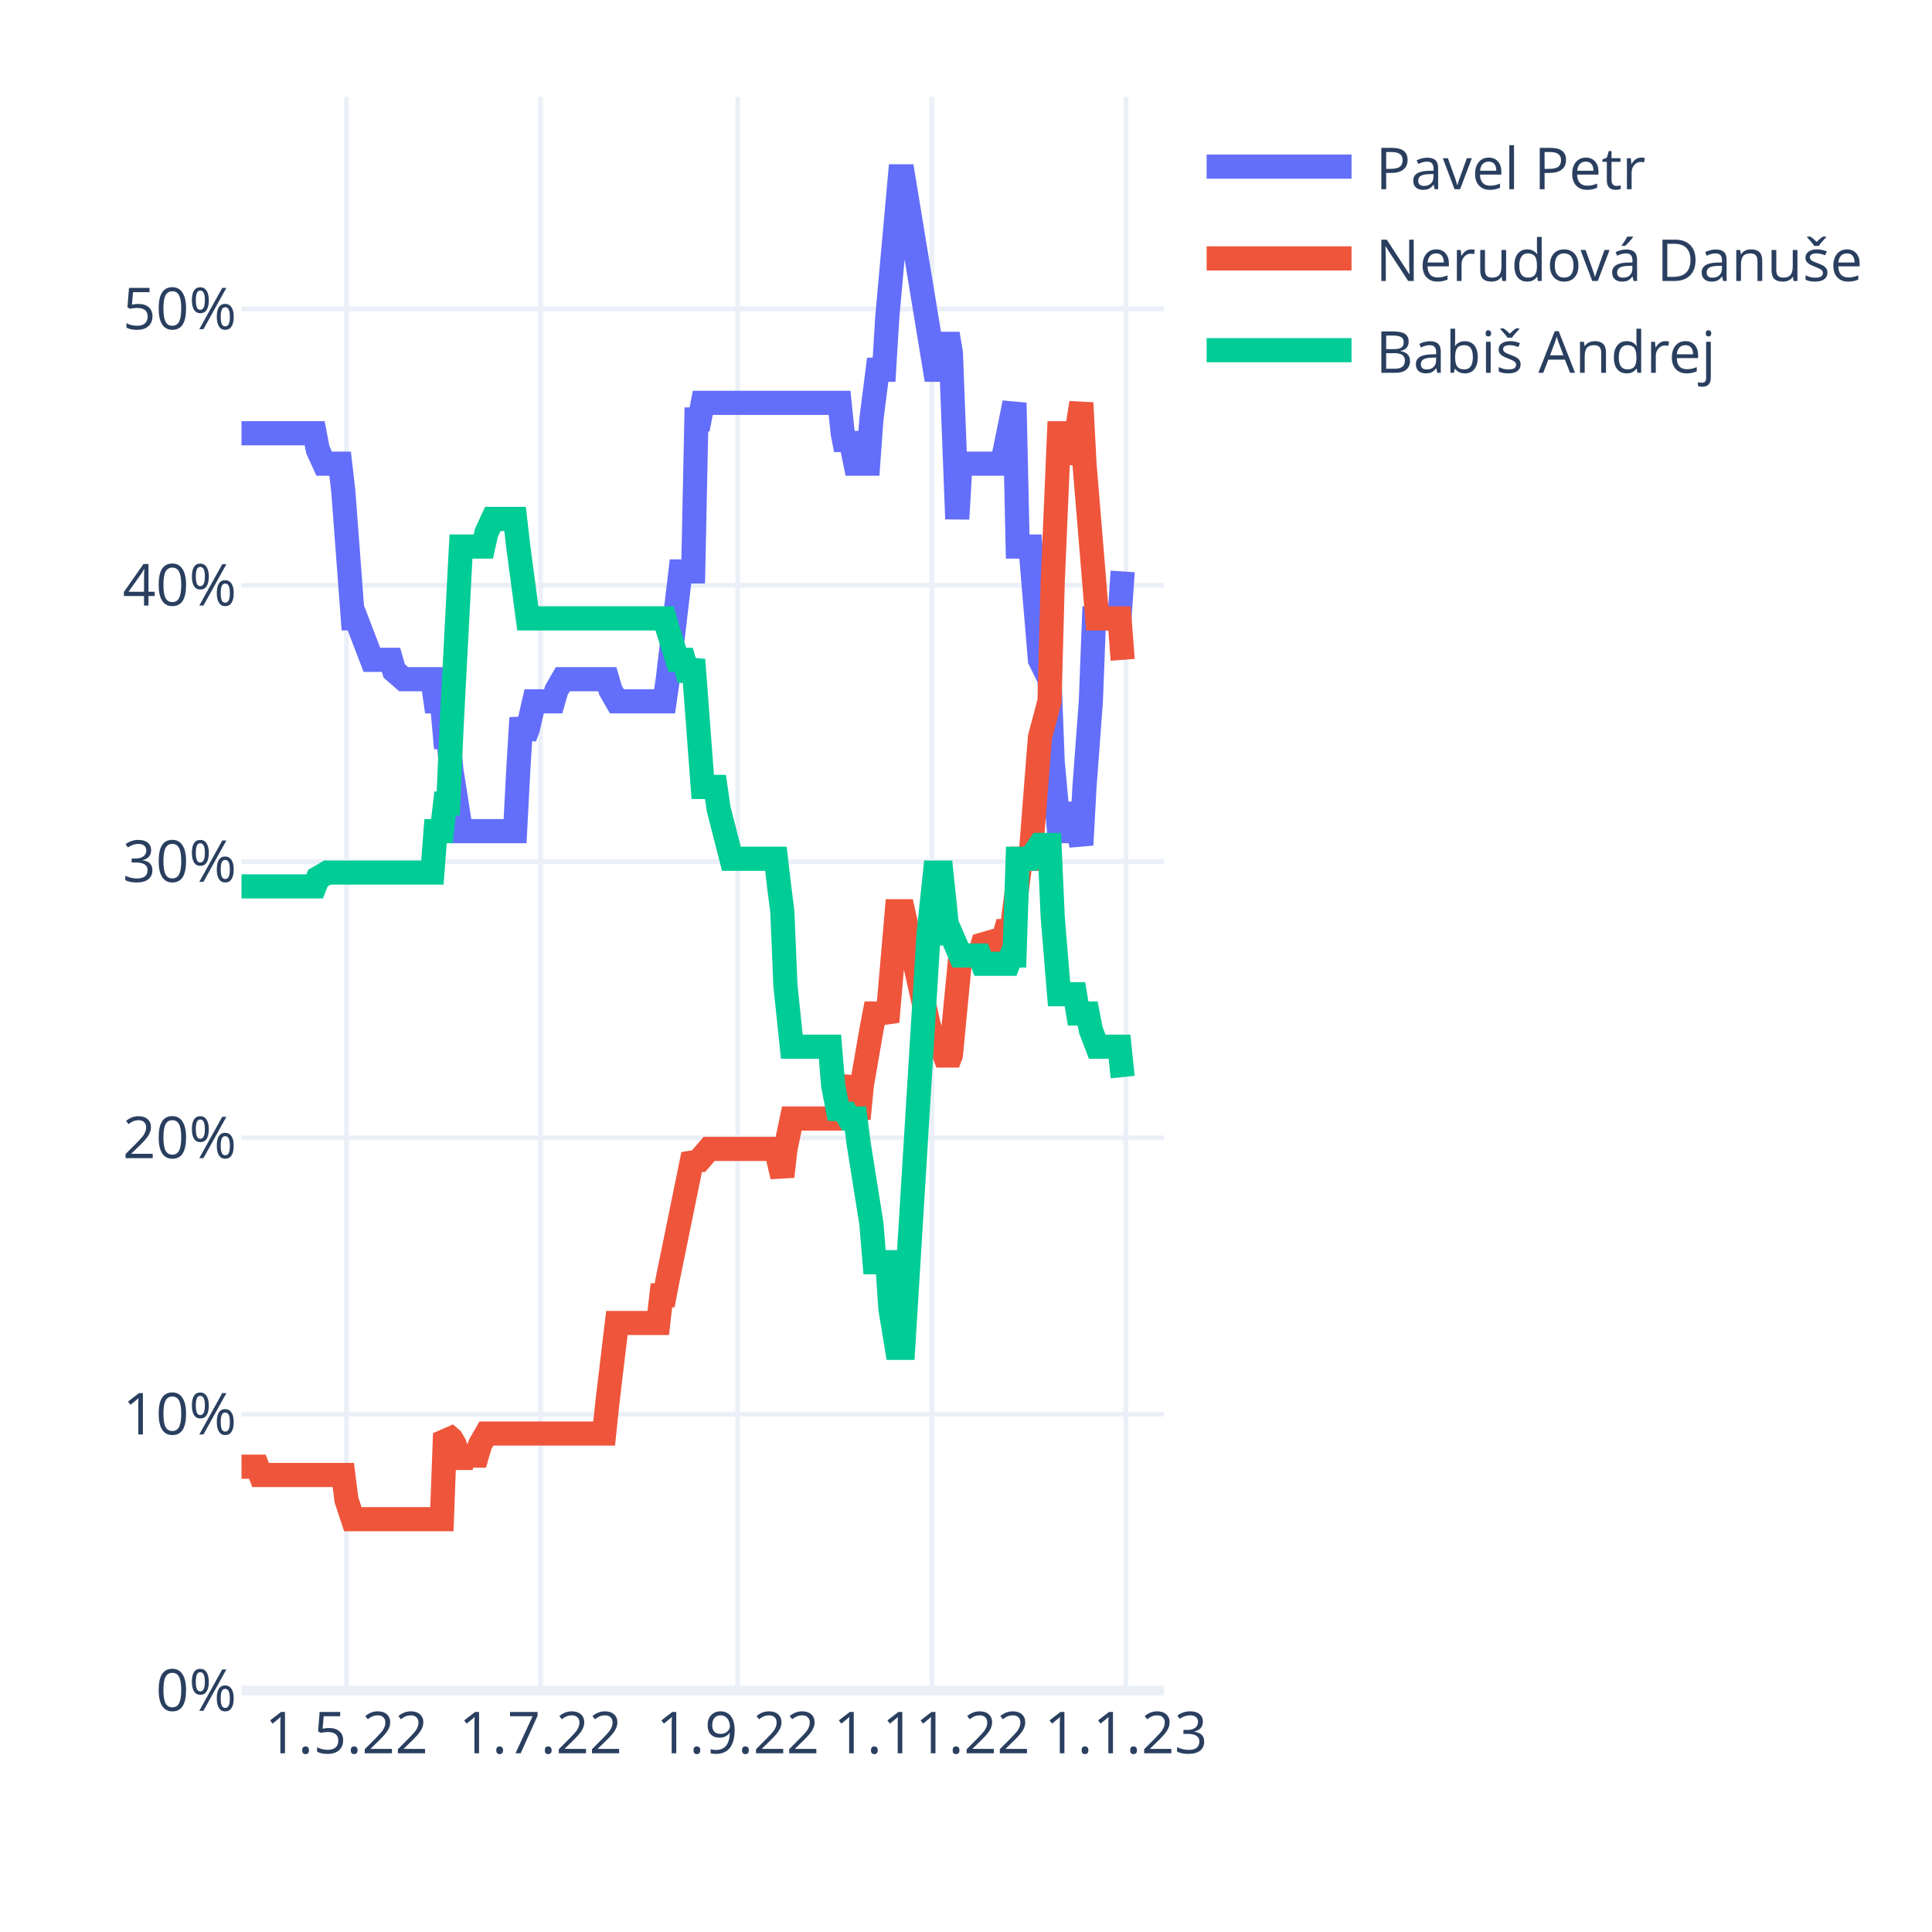
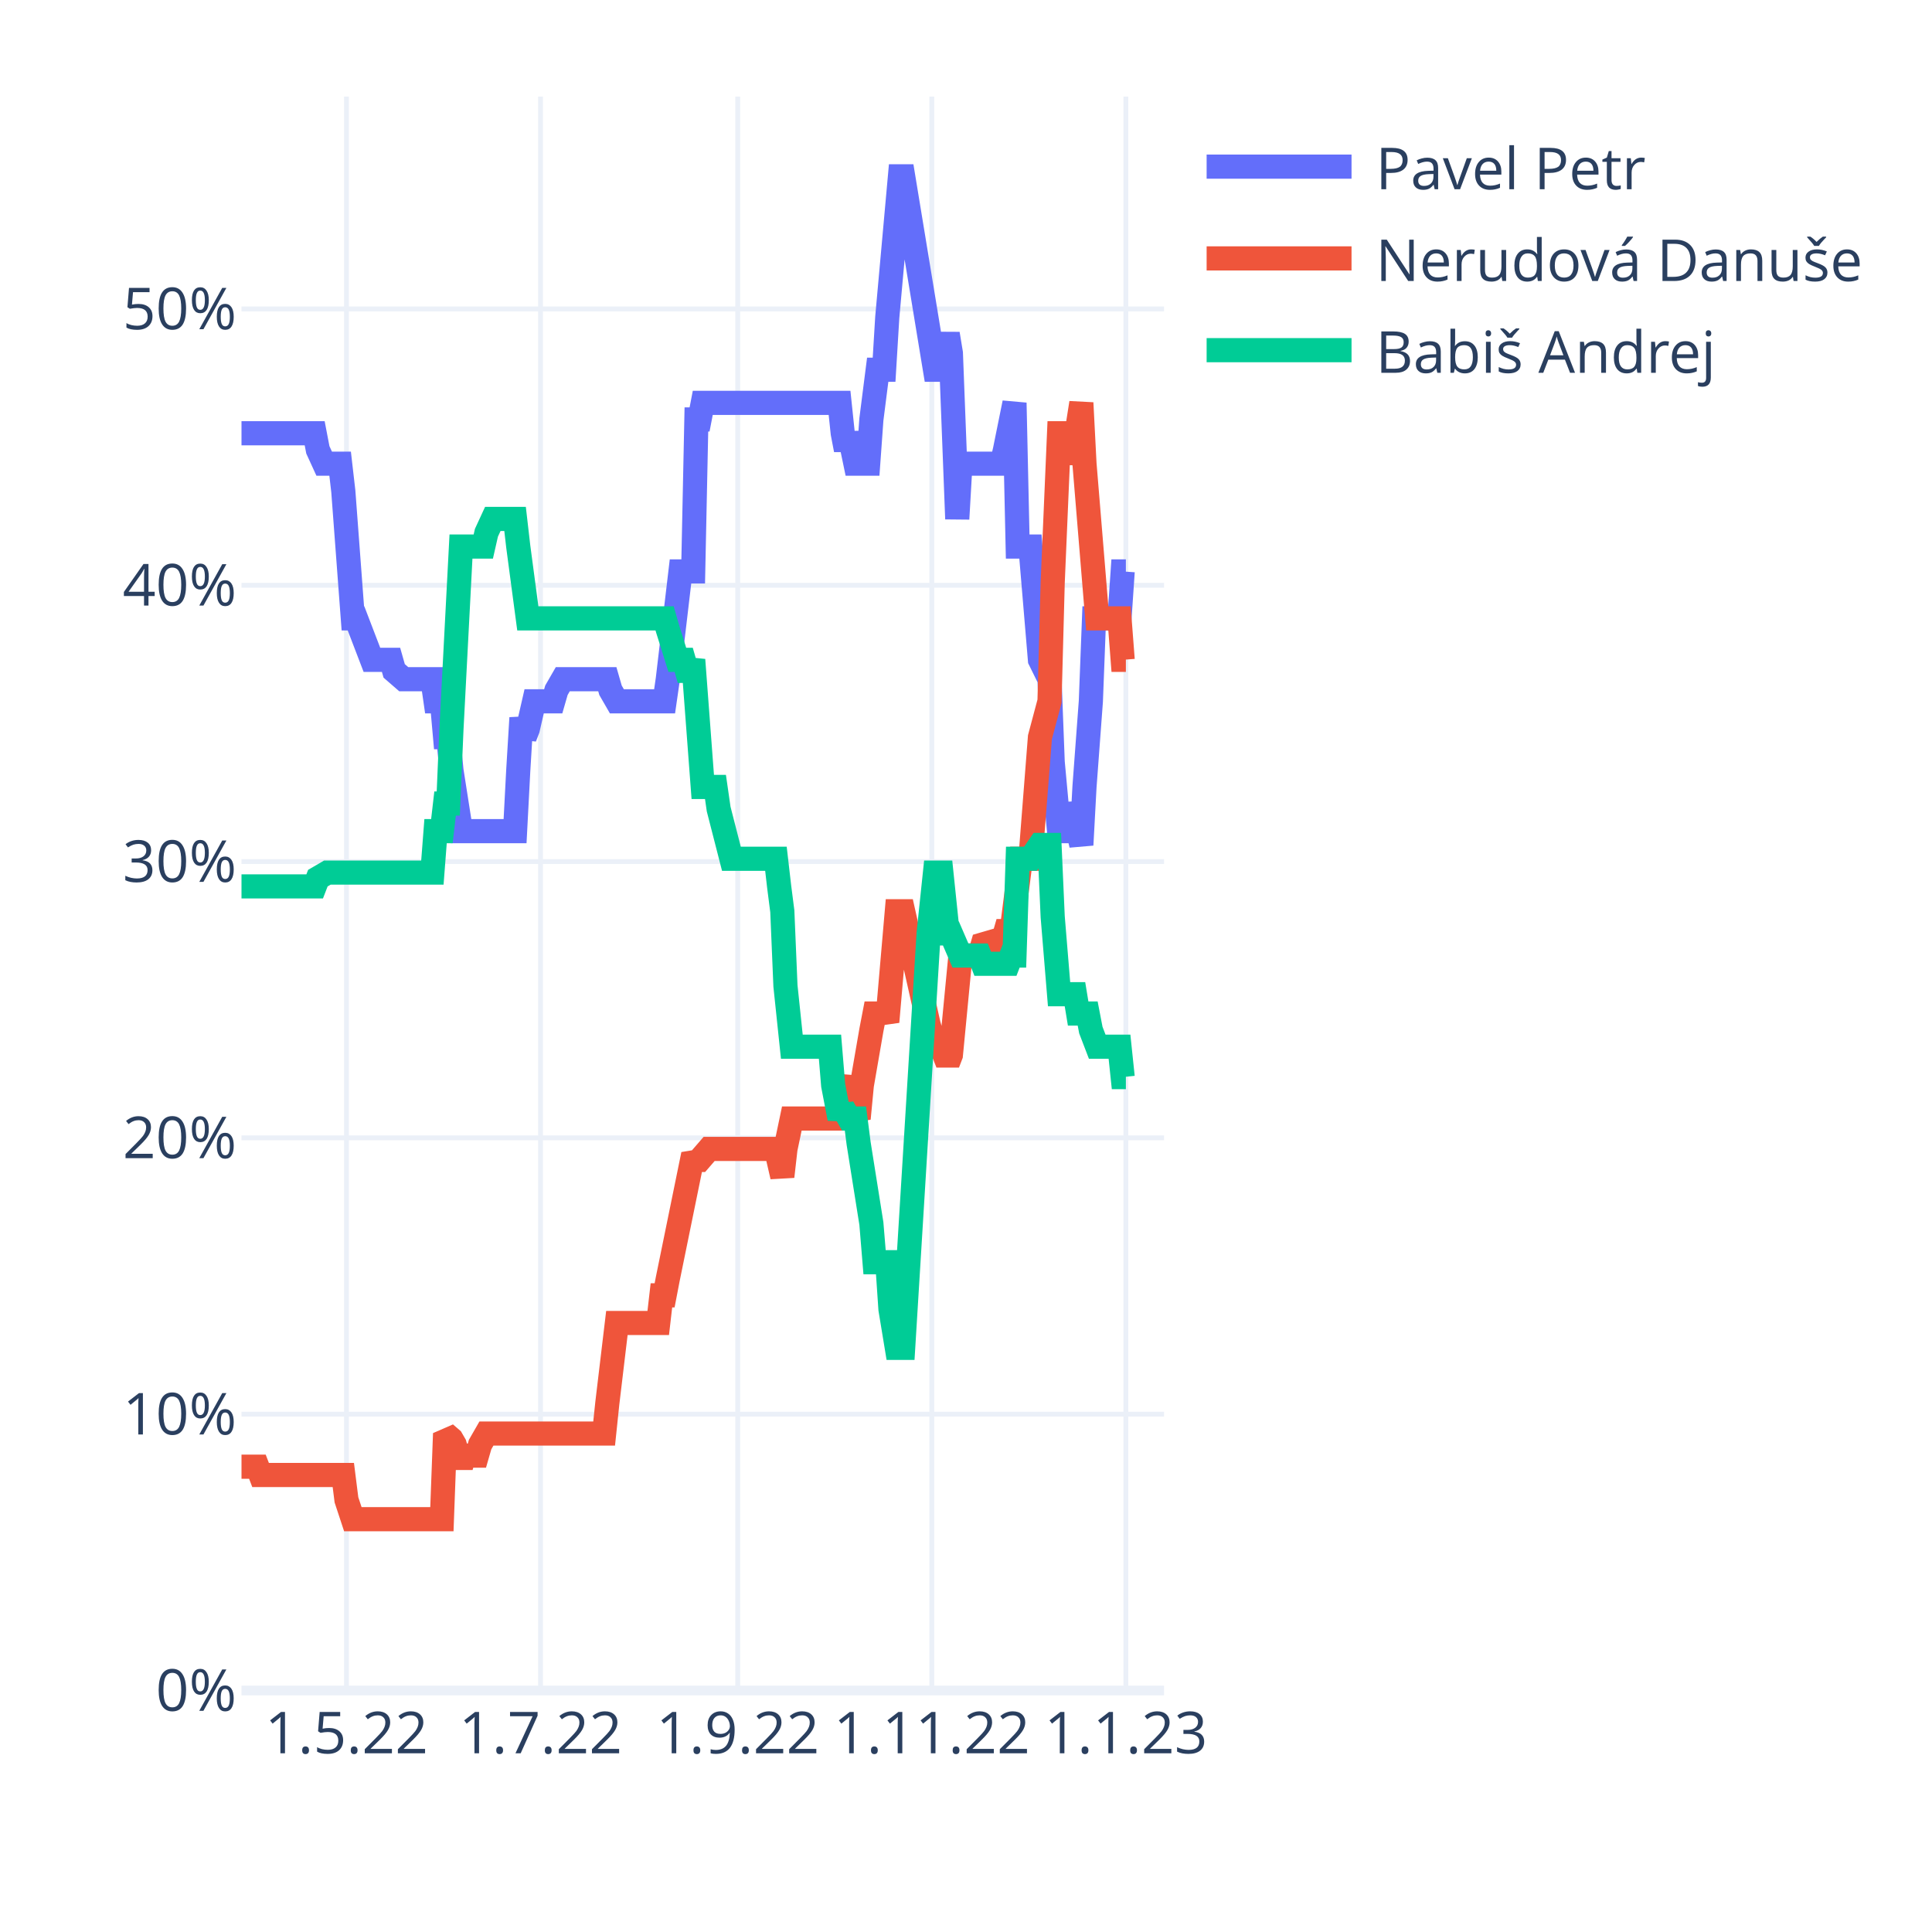
<svg xmlns="http://www.w3.org/2000/svg" class="main-svg" width="400" height="400" style="" viewBox="0 0 400 400">
  <rect x="0" y="0" width="400" height="400" style="fill: rgb(255, 255, 255); fill-opacity: 1;" />
-   <defs id="defs-5f853f">
+   <defs id="defs-2d4158">
    <g class="clips">
-       <clipPath id="clip5f853fxyplot" class="plotclip">
+       <clipPath id="clip2d4158xyplot" class="plotclip">
        <rect width="191" height="330" />
      </clipPath>
-       <clipPath class="axesclip" id="clip5f853fx">
+       <clipPath class="axesclip" id="clip2d4158x">
        <rect x="50" y="0" width="191" height="400" />
      </clipPath>
-       <clipPath class="axesclip" id="clip5f853fy">
+       <clipPath class="axesclip" id="clip2d4158y">
        <rect x="0" y="20" width="400" height="330" />
      </clipPath>
-       <clipPath class="axesclip" id="clip5f853fxy">
+       <clipPath class="axesclip" id="clip2d4158xy">
        <rect x="50" y="20" width="191" height="330" />
      </clipPath>
    </g>
    <g class="gradients" />
    <g class="patterns" />
  </defs>
  <g class="bglayer" />
  <g class="layer-below">
    <g class="imagelayer" />
    <g class="shapelayer" />
  </g>
  <g class="cartesianlayer">
    <g class="subplot xy">
      <g class="layer-subplot">
        <g class="shapelayer" />
        <g class="imagelayer" />
      </g>
      <g class="minor-gridlayer">
        <g class="x" />
        <g class="y" />
      </g>
      <g class="gridlayer">
        <g class="x">
          <path class="xgrid crisp" transform="translate(71.73,0)" d="M0,20v330" style="stroke: rgb(235, 240, 248); stroke-opacity: 1; stroke-width: 1px;" />
          <path class="xgrid crisp" transform="translate(111.91,0)" d="M0,20v330" style="stroke: rgb(235, 240, 248); stroke-opacity: 1; stroke-width: 1px;" />
          <path class="xgrid crisp" transform="translate(152.74,0)" d="M0,20v330" style="stroke: rgb(235, 240, 248); stroke-opacity: 1; stroke-width: 1px;" />
          <path class="xgrid crisp" transform="translate(192.92,0)" d="M0,20v330" style="stroke: rgb(235, 240, 248); stroke-opacity: 1; stroke-width: 1px;" />
          <path class="xgrid crisp" transform="translate(233.1,0)" d="M0,20v330" style="stroke: rgb(235, 240, 248); stroke-opacity: 1; stroke-width: 1px;" />
        </g>
        <g class="y">
          <path class="ygrid crisp" transform="translate(0,292.79)" d="M50,0h191" style="stroke: rgb(235, 240, 248); stroke-opacity: 1; stroke-width: 1px;" />
          <path class="ygrid crisp" transform="translate(0,235.58)" d="M50,0h191" style="stroke: rgb(235, 240, 248); stroke-opacity: 1; stroke-width: 1px;" />
          <path class="ygrid crisp" transform="translate(0,178.38)" d="M50,0h191" style="stroke: rgb(235, 240, 248); stroke-opacity: 1; stroke-width: 1px;" />
          <path class="ygrid crisp" transform="translate(0,121.17)" d="M50,0h191" style="stroke: rgb(235, 240, 248); stroke-opacity: 1; stroke-width: 1px;" />
          <path class="ygrid crisp" transform="translate(0,63.96)" d="M50,0h191" style="stroke: rgb(235, 240, 248); stroke-opacity: 1; stroke-width: 1px;" />
        </g>
      </g>
      <g class="zerolinelayer">
        <path class="yzl zl crisp" transform="translate(0,350)" d="M50,0h191" style="stroke: rgb(235, 240, 248); stroke-opacity: 1; stroke-width: 2px;" />
      </g>
      <path class="xlines-below" />
      <path class="ylines-below" />
      <g class="overlines-below" />
      <g class="xaxislayer-below" />
      <g class="yaxislayer-below" />
      <g class="overaxes-below" />
-       <g class="plot" transform="translate(50,20)" clip-path="url(#clip5f853fxyplot)">
+       <g class="plot" transform="translate(50,20)" clip-path="url(#clip2d4158xyplot)">
        <g class="scatterlayer mlayer">
-           <g class="trace scatter trace882d7a" style="stroke-miterlimit: 2; opacity: 1;">
+           <g class="trace scatter trace023587" style="stroke-miterlimit: 2; opacity: 1;">
            <g class="fills" />
            <g class="errorbars" />
            <g class="lines">
-               <path class="js-line" d="M0,69.7L15.15,69.7L15.81,73.14L17.12,76L17.78,76L20.42,76L21.08,81.72L23.05,108.03L23.71,108.03L27,116.61L27.66,116.61L30.96,116.61L31.61,118.9L33.59,120.62L34.25,120.62L39.52,120.62L40.18,125.2L41.49,125.2L42.15,132.63L42.81,132.63L43.47,139.5L45.44,152.08L46.1,152.08L56.64,152.08L57.3,139.5L57.96,128.63L58.62,132.63L59.28,130.92L60.59,125.2L61.25,125.2L64.54,125.2L65.2,122.91L66.52,120.62L67.18,120.62L75.74,120.62L76.4,122.91L77.72,125.2L78.38,125.2L87.6,125.2L88.26,120.62L90.89,98.31L91.55,98.31L93.52,98.31L94.18,66.84L94.84,66.84L95.5,63.41L123.82,63.41L124.48,69.7L125.14,73.14L125.8,69.7L127.11,76L127.77,76L129.75,76L130.41,66.84L131.72,56.55L132.38,56.55L133.04,56.55L133.7,45.68L136.33,16.5L136.99,16.5L143.58,56.55L144.9,56.55L146.21,49.11L146.87,53.11L148.19,87.44L148.85,76L149.51,76L157.41,76L158.07,73.14L160.04,63.41L160.7,93.16L163.34,93.16L165.31,116.61L167.29,120.62L167.95,137.78L169.27,152.08L169.92,152.08L171.24,152.08L171.9,146.36L173.88,154.94L174.53,142.93L175.85,125.2L176.51,108.03L181.78,108.03L182.44,98.31" style="vector-effect: non-scaling-stroke; fill: none; stroke: rgb(99, 110, 250); stroke-opacity: 1; stroke-width: 5px; opacity: 1;" />
+               <path class="js-line" d="M0,69.7L15.15,69.7L15.81,73.14L17.12,76L17.78,76L20.42,76L21.08,81.72L23.05,108.03L23.71,108.03L27,116.61L27.66,116.61L30.96,116.61L31.61,118.9L33.59,120.62L34.25,120.62L39.52,120.62L40.18,125.2L41.49,125.2L42.15,132.63L42.81,132.63L43.47,139.5L45.44,152.08L46.1,152.08L56.64,152.08L57.3,139.5L57.96,128.63L58.62,132.63L59.28,130.92L60.59,125.2L61.25,125.2L64.54,125.2L65.2,122.91L66.52,120.62L67.18,120.62L75.74,120.62L76.4,122.91L77.72,125.2L78.38,125.2L87.6,125.2L88.26,120.62L90.89,98.31L91.55,98.31L93.52,98.31L94.18,66.84L94.84,66.84L95.5,63.41L123.82,63.41L124.48,69.7L125.14,73.14L125.8,69.7L127.11,76L127.77,76L129.75,76L130.41,66.84L131.72,56.55L132.38,56.55L133.04,56.55L133.7,45.68L136.33,16.5L136.99,16.5L143.58,56.55L144.9,56.55L146.21,49.11L146.87,53.11L148.19,87.44L148.85,76L149.51,76L157.41,76L158.07,73.14L160.04,63.41L160.7,93.16L163.34,93.16L165.31,116.61L167.29,120.62L167.95,137.78L169.27,152.08L169.92,152.08L171.24,152.08L171.9,146.36L173.88,154.94L174.53,142.93L175.85,125.2L176.51,108.03L181.78,108.03L182.44,98.31L183.1,98.31" style="vector-effect: non-scaling-stroke; fill: none; stroke: rgb(99, 110, 250); stroke-opacity: 1; stroke-width: 5px; opacity: 1;" />
            </g>
            <g class="points" />
            <g class="text" />
          </g>
-           <g class="trace scatter tracec24264" style="stroke-miterlimit: 2; opacity: 1;">
+           <g class="trace scatter trace7f92fc" style="stroke-miterlimit: 2; opacity: 1;">
            <g class="fills" />
            <g class="errorbars" />
            <g class="lines">
-               <path class="js-line" d="M0,283.66L3.29,283.66L3.95,285.38L21.08,285.38L21.73,290.53L23.05,294.53L23.71,294.53L41.49,294.53L42.15,276.8L43.47,277.94L44.13,279.08L45.44,283.66L46.1,281.37L48.74,281.37L49.4,279.08L50.71,276.8L51.37,276.8L75.08,276.8L75.74,270.5L77.72,253.91L78.38,253.91L86.28,253.91L86.94,248.19L87.6,248.19L88.26,244.76L93.52,219.02L94.18,220.16L94.84,220.16L96.82,217.87L97.48,217.87L110.65,217.87L111.31,220.73L111.97,223.59L112.62,217.87L113.94,211.58L114.6,211.58L123.82,211.58L124.48,207.57L125.8,203L126.46,208.72L127.77,211.58L128.43,204.71L130.41,193.27L131.07,189.84L133.04,189.84L133.7,191.56L135.68,168.67L136.33,168.67L136.99,168.67L142.26,192.13L143.58,196.71L144.9,196.71L146.21,200.14L146.87,198.42L148.85,177.83L149.51,177.83L152.8,177.83L153.46,175.54L157.41,174.39L158.07,173.25L158.73,170.96L159.39,173.25L161.36,157.8L162.02,157.8L163.34,157.8L165.31,132.63L167.29,125.2L167.95,100.6L169.27,69.7L169.92,69.7L171.24,69.7L171.9,76L173.88,63.41L174.53,76L177.17,108.03L177.83,108.03L181.78,108.03L182.44,116.61" style="vector-effect: non-scaling-stroke; fill: none; stroke: rgb(239, 85, 59); stroke-opacity: 1; stroke-width: 5px; opacity: 1;" />
+               <path class="js-line" d="M0,283.66L3.29,283.66L3.95,285.38L21.08,285.38L21.73,290.53L23.05,294.53L23.71,294.53L41.49,294.53L42.15,276.8L43.47,277.94L44.13,279.08L45.44,283.66L46.1,281.37L48.74,281.37L49.4,279.08L50.71,276.8L51.37,276.8L75.08,276.8L75.74,270.5L77.72,253.91L78.38,253.91L86.28,253.91L86.94,248.19L87.6,248.19L88.26,244.76L93.52,219.02L94.18,220.16L94.84,220.16L96.82,217.87L97.48,217.87L110.65,217.87L111.31,220.73L111.97,223.59L112.62,217.87L113.94,211.58L114.6,211.58L123.82,211.58L124.48,207.57L125.8,203L126.46,208.72L127.77,211.58L128.43,204.71L130.41,193.27L131.07,189.84L133.04,189.84L133.7,191.56L135.68,168.67L136.33,168.67L136.99,168.67L142.26,192.13L143.58,196.71L144.9,196.71L146.21,200.14L146.87,198.42L148.85,177.83L149.51,177.83L152.8,177.83L153.46,175.54L157.41,174.39L158.07,173.25L158.73,170.96L159.39,173.25L161.36,157.8L162.02,157.8L163.34,157.8L165.31,132.63L167.29,125.2L167.95,100.6L169.27,69.7L169.92,69.7L171.24,69.7L171.9,76L173.88,63.41L174.53,76L177.17,108.03L177.83,108.03L181.78,108.03L182.44,116.61L183.1,116.61" style="vector-effect: non-scaling-stroke; fill: none; stroke: rgb(239, 85, 59); stroke-opacity: 1; stroke-width: 5px; opacity: 1;" />
            </g>
            <g class="points" />
            <g class="text" />
          </g>
-           <g class="trace scatter tracea387b4" style="stroke-miterlimit: 2; opacity: 1;">
+           <g class="trace scatter traceefb73d" style="stroke-miterlimit: 2; opacity: 1;">
            <g class="fills" />
            <g class="errorbars" />
            <g class="lines">
-               <path class="js-line" d="M0,163.52L15.15,163.52L15.81,161.81L17.78,160.66L18.44,160.66L39.52,160.66L40.18,152.08L41.49,152.08L42.15,146.36L42.81,146.36L43.47,130.92L45.44,93.16L46.1,93.16L50.06,93.16L50.71,90.3L52.03,87.44L52.69,87.44L56.64,87.44L57.3,93.16L59.28,108.03L59.93,108.03L87.6,108.03L88.26,110.32L90.23,116.61L90.89,116.61L91.55,116.61L92.21,118.9L92.87,118.9L93.52,116.61L95.5,142.93L96.16,142.93L98.13,142.93L98.79,147.51L101.43,157.8L102.09,157.8L110.65,157.8L111.31,163.52L111.97,168.67L112.62,184.12L113.94,196.71L114.6,196.71L121.84,196.71L122.5,204.71L123.82,211.58L124.48,209.29L125.8,211.58L126.46,211.58L127.11,211.58L127.77,216.73L130.41,233.32L131.07,241.33L133.7,241.33L134.36,251.05L135.68,259.06L136.33,259.06L136.99,259.06L142.26,173.25L143.58,160.66L144.9,160.66L146.21,173.25L146.87,173.25L148.85,177.83L149.51,177.83L152.8,177.83L153.46,179.54L158.73,179.54L159.39,177.83L160.04,177.83L160.7,157.8L163.34,157.8L165.31,154.94L167.29,154.94L167.95,169.82L169.27,185.84L169.92,185.84L172.56,185.84L173.22,189.84L175.19,189.84L175.85,193.27L177.17,196.71L177.83,196.71L181.78,196.71L182.44,203" style="vector-effect: non-scaling-stroke; fill: none; stroke: rgb(0, 204, 150); stroke-opacity: 1; stroke-width: 5px; opacity: 1;" />
+               <path class="js-line" d="M0,163.52L15.15,163.52L15.81,161.81L17.78,160.66L18.44,160.66L39.52,160.66L40.18,152.08L41.49,152.08L42.15,146.36L42.81,146.36L43.47,130.92L45.44,93.16L46.1,93.16L50.06,93.16L50.71,90.3L52.03,87.44L52.69,87.44L56.64,87.44L57.3,93.16L59.28,108.03L59.93,108.03L87.6,108.03L88.26,110.32L90.23,116.61L90.89,116.61L91.55,116.61L92.21,118.9L92.87,118.9L93.52,116.61L95.5,142.93L96.16,142.93L98.13,142.93L98.79,147.51L101.43,157.8L102.09,157.8L110.65,157.8L111.31,163.52L111.97,168.67L112.62,184.12L113.94,196.71L114.6,196.71L121.84,196.71L122.5,204.71L123.82,211.58L124.48,209.29L125.8,211.58L126.46,211.58L127.11,211.58L127.77,216.73L130.41,233.32L131.07,241.33L133.7,241.33L134.36,251.05L135.68,259.06L136.33,259.06L136.99,259.06L142.26,173.25L143.58,160.66L144.9,160.66L146.21,173.25L146.87,173.25L148.85,177.83L149.51,177.83L152.8,177.83L153.46,179.54L158.73,179.54L159.39,177.83L160.04,177.83L160.7,157.8L163.34,157.8L165.31,154.94L167.29,154.94L167.95,169.82L169.27,185.84L169.92,185.84L172.56,185.84L173.22,189.84L175.19,189.84L175.85,193.27L177.17,196.71L177.83,196.71L181.78,196.71L182.44,203L183.1,203" style="vector-effect: non-scaling-stroke; fill: none; stroke: rgb(0, 204, 150); stroke-opacity: 1; stroke-width: 5px; opacity: 1;" />
            </g>
            <g class="points" />
            <g class="text" />
          </g>
        </g>
      </g>
      <g class="overplot" />
      <path class="xlines-above crisp" d="M0,0" style="fill: none;" />
      <path class="ylines-above crisp" d="M0,0" style="fill: none;" />
      <g class="overlines-above" />
      <g class="xaxislayer-above">
        <g class="xtick">
          <text text-anchor="middle" x="0" y="363" transform="translate(71.73,0)" style="font-family: 'Open Sans', verdana, arial, sans-serif; font-size: 12px; fill: rgb(42, 63, 95); fill-opacity: 1; white-space: pre; opacity: 1;">1.5.22</text>
        </g>
        <g class="xtick">
          <text text-anchor="middle" x="0" y="363" style="font-family: 'Open Sans', verdana, arial, sans-serif; font-size: 12px; fill: rgb(42, 63, 95); fill-opacity: 1; white-space: pre; opacity: 1;" transform="translate(111.91,0)">1.7.22</text>
        </g>
        <g class="xtick">
          <text text-anchor="middle" x="0" y="363" style="font-family: 'Open Sans', verdana, arial, sans-serif; font-size: 12px; fill: rgb(42, 63, 95); fill-opacity: 1; white-space: pre; opacity: 1;" transform="translate(152.74,0)">1.9.22</text>
        </g>
        <g class="xtick">
          <text text-anchor="middle" x="0" y="363" style="font-family: 'Open Sans', verdana, arial, sans-serif; font-size: 12px; fill: rgb(42, 63, 95); fill-opacity: 1; white-space: pre; opacity: 1;" transform="translate(192.92,0)">1.11.22</text>
        </g>
        <g class="xtick">
          <text text-anchor="middle" x="0" y="363" style="font-family: 'Open Sans', verdana, arial, sans-serif; font-size: 12px; fill: rgb(42, 63, 95); fill-opacity: 1; white-space: pre; opacity: 1;" transform="translate(233.1,0)">1.1.23</text>
        </g>
      </g>
      <g class="yaxislayer-above">
        <g class="ytick">
          <text text-anchor="end" x="49" y="4.2" transform="translate(0,350)" style="font-family: 'Open Sans', verdana, arial, sans-serif; font-size: 12px; fill: rgb(42, 63, 95); fill-opacity: 1; white-space: pre; opacity: 1;">0%</text>
        </g>
        <g class="ytick">
          <text text-anchor="end" x="49" y="4.2" style="font-family: 'Open Sans', verdana, arial, sans-serif; font-size: 12px; fill: rgb(42, 63, 95); fill-opacity: 1; white-space: pre; opacity: 1;" transform="translate(0,292.79)">10%</text>
        </g>
        <g class="ytick">
          <text text-anchor="end" x="49" y="4.2" style="font-family: 'Open Sans', verdana, arial, sans-serif; font-size: 12px; fill: rgb(42, 63, 95); fill-opacity: 1; white-space: pre; opacity: 1;" transform="translate(0,235.58)">20%</text>
        </g>
        <g class="ytick">
          <text text-anchor="end" x="49" y="4.2" style="font-family: 'Open Sans', verdana, arial, sans-serif; font-size: 12px; fill: rgb(42, 63, 95); fill-opacity: 1; white-space: pre; opacity: 1;" transform="translate(0,178.38)">30%</text>
        </g>
        <g class="ytick">
          <text text-anchor="end" x="49" y="4.2" style="font-family: 'Open Sans', verdana, arial, sans-serif; font-size: 12px; fill: rgb(42, 63, 95); fill-opacity: 1; white-space: pre; opacity: 1;" transform="translate(0,121.17)">40%</text>
        </g>
        <g class="ytick">
          <text text-anchor="end" x="49" y="4.2" style="font-family: 'Open Sans', verdana, arial, sans-serif; font-size: 12px; fill: rgb(42, 63, 95); fill-opacity: 1; white-space: pre; opacity: 1;" transform="translate(0,63.96)">50%</text>
        </g>
      </g>
      <g class="overaxes-above" />
    </g>
  </g>
  <g class="polarlayer" />
  <g class="smithlayer" />
  <g class="ternarylayer" />
  <g class="geolayer" />
  <g class="funnelarealayer" />
  <g class="pielayer" />
  <g class="iciclelayer" />
  <g class="treemaplayer" />
  <g class="sunburstlayer" />
  <g class="glimages" />
-   <defs id="topdefs-5f853f">
+   <defs id="topdefs-2d4158">
    <g class="clips" />
-     <clipPath id="legend5f853f">
+     <clipPath id="legend2d4158">
      <rect width="143" height="67" x="0" y="0" />
    </clipPath>
  </defs>
  <g class="layer-above">
    <g class="imagelayer" />
    <g class="shapelayer" />
  </g>
  <g class="infolayer">
    <g class="legend" pointer-events="all" transform="translate(244.82,20)">
      <rect class="bg" shape-rendering="crispEdges" width="143" height="67" x="0" y="0" style="stroke: rgb(68, 68, 68); stroke-opacity: 1; fill: rgb(255, 255, 255); fill-opacity: 1; stroke-width: 0px;" />
-       <g class="scrollbox" transform="" clip-path="url(#legend5f853f)">
+       <g class="scrollbox" transform="" clip-path="url(#legend2d4158)">
        <g class="groups">
          <g class="traces" transform="translate(0,14.5)" style="opacity: 1;">
            <text class="legendtext" text-anchor="start" x="40" y="4.68" style="font-family: 'Open Sans', verdana, arial, sans-serif; font-size: 12px; fill: rgb(42, 63, 95); fill-opacity: 1; white-space: pre;">Pavel Petr</text>
            <g class="layers" style="opacity: 1;">
              <g class="legendfill" />
              <g class="legendlines">
                <path class="js-line" d="M5,0h30" style="fill: none; stroke: rgb(99, 110, 250); stroke-opacity: 1; stroke-width: 5px;" />
              </g>
              <g class="legendsymbols">
                <g class="legendpoints" />
              </g>
            </g>
            <rect class="legendtoggle" x="0" y="-9.5" width="137.062" height="19" style="fill: rgb(0, 0, 0); fill-opacity: 0;" />
          </g>
          <g class="traces" transform="translate(0,33.5)" style="opacity: 1;">
            <text class="legendtext" text-anchor="start" x="40" y="4.68" style="font-family: 'Open Sans', verdana, arial, sans-serif; font-size: 12px; fill: rgb(42, 63, 95); fill-opacity: 1; white-space: pre;">Nerudová Danuše</text>
            <g class="layers" style="opacity: 1;">
              <g class="legendfill" />
              <g class="legendlines">
                <path class="js-line" d="M5,0h30" style="fill: none; stroke: rgb(239, 85, 59); stroke-opacity: 1; stroke-width: 5px;" />
              </g>
              <g class="legendsymbols">
                <g class="legendpoints" />
              </g>
            </g>
            <rect class="legendtoggle" x="0" y="-9.5" width="137.062" height="19" style="fill: rgb(0, 0, 0); fill-opacity: 0;" />
          </g>
          <g class="traces" transform="translate(0,52.5)" style="opacity: 1;">
            <text class="legendtext" text-anchor="start" x="40" y="4.68" style="font-family: 'Open Sans', verdana, arial, sans-serif; font-size: 12px; fill: rgb(42, 63, 95); fill-opacity: 1; white-space: pre;">Babiš Andrej</text>
            <g class="layers" style="opacity: 1;">
              <g class="legendfill" />
              <g class="legendlines">
                <path class="js-line" d="M5,0h30" style="fill: none; stroke: rgb(0, 204, 150); stroke-opacity: 1; stroke-width: 5px;" />
              </g>
              <g class="legendsymbols">
                <g class="legendpoints" />
              </g>
            </g>
            <rect class="legendtoggle" x="0" y="-9.5" width="137.062" height="19" style="fill: rgb(0, 0, 0); fill-opacity: 0;" />
          </g>
        </g>
      </g>
      <rect class="scrollbar" rx="20" ry="3" width="0" height="0" x="0" y="0" style="fill: rgb(128, 139, 164); fill-opacity: 1;" />
    </g>
    <g class="g-gtitle" />
    <g class="g-xtitle" />
    <g class="g-ytitle" />
  </g>
</svg>
